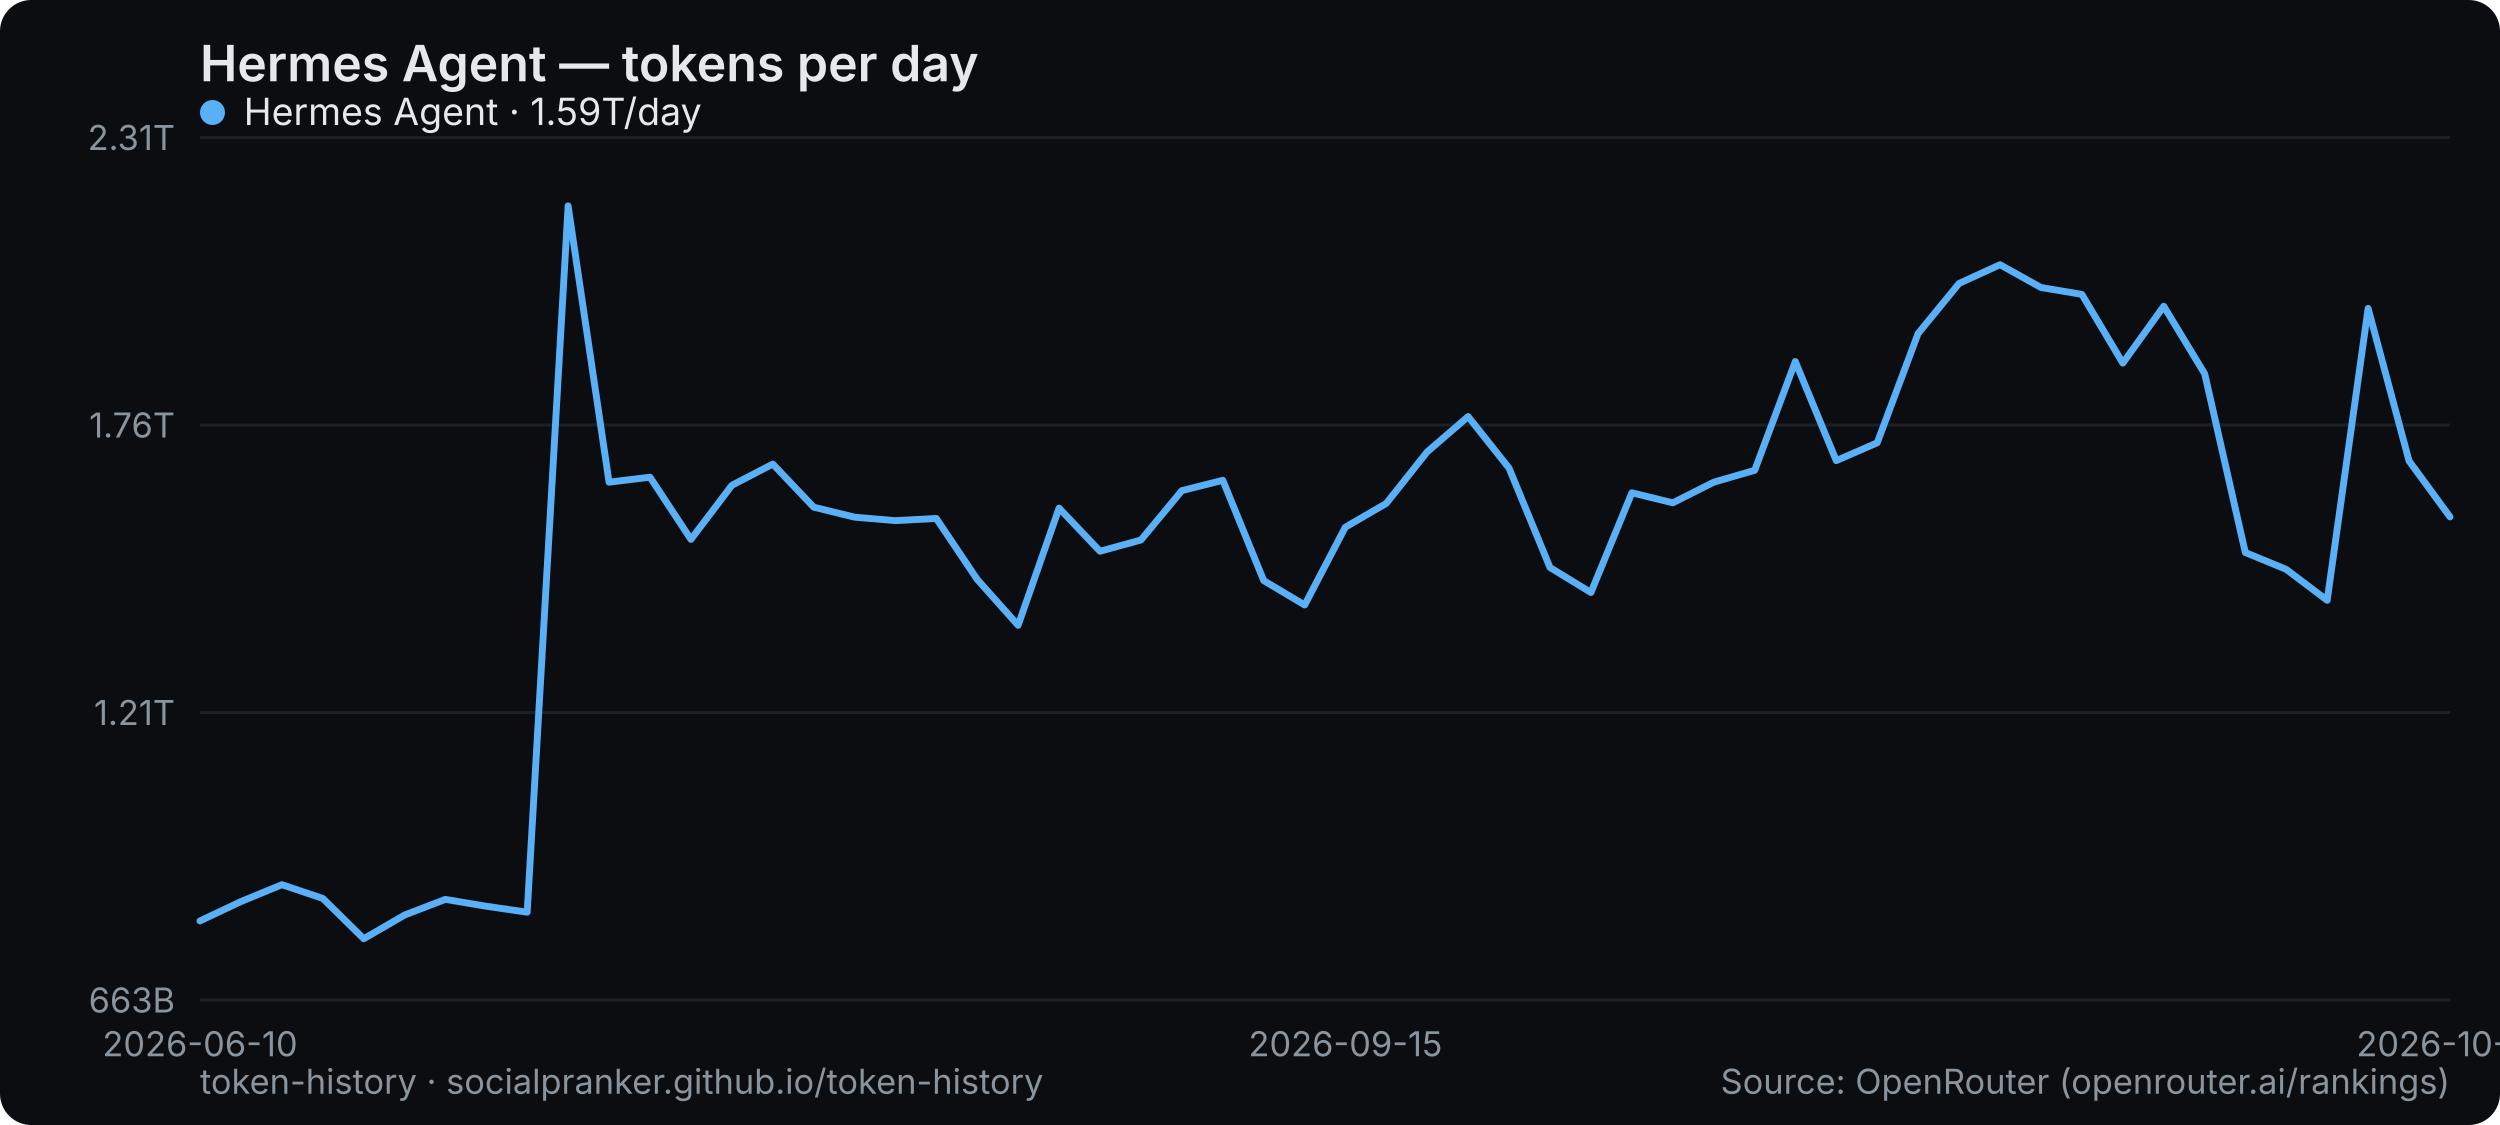
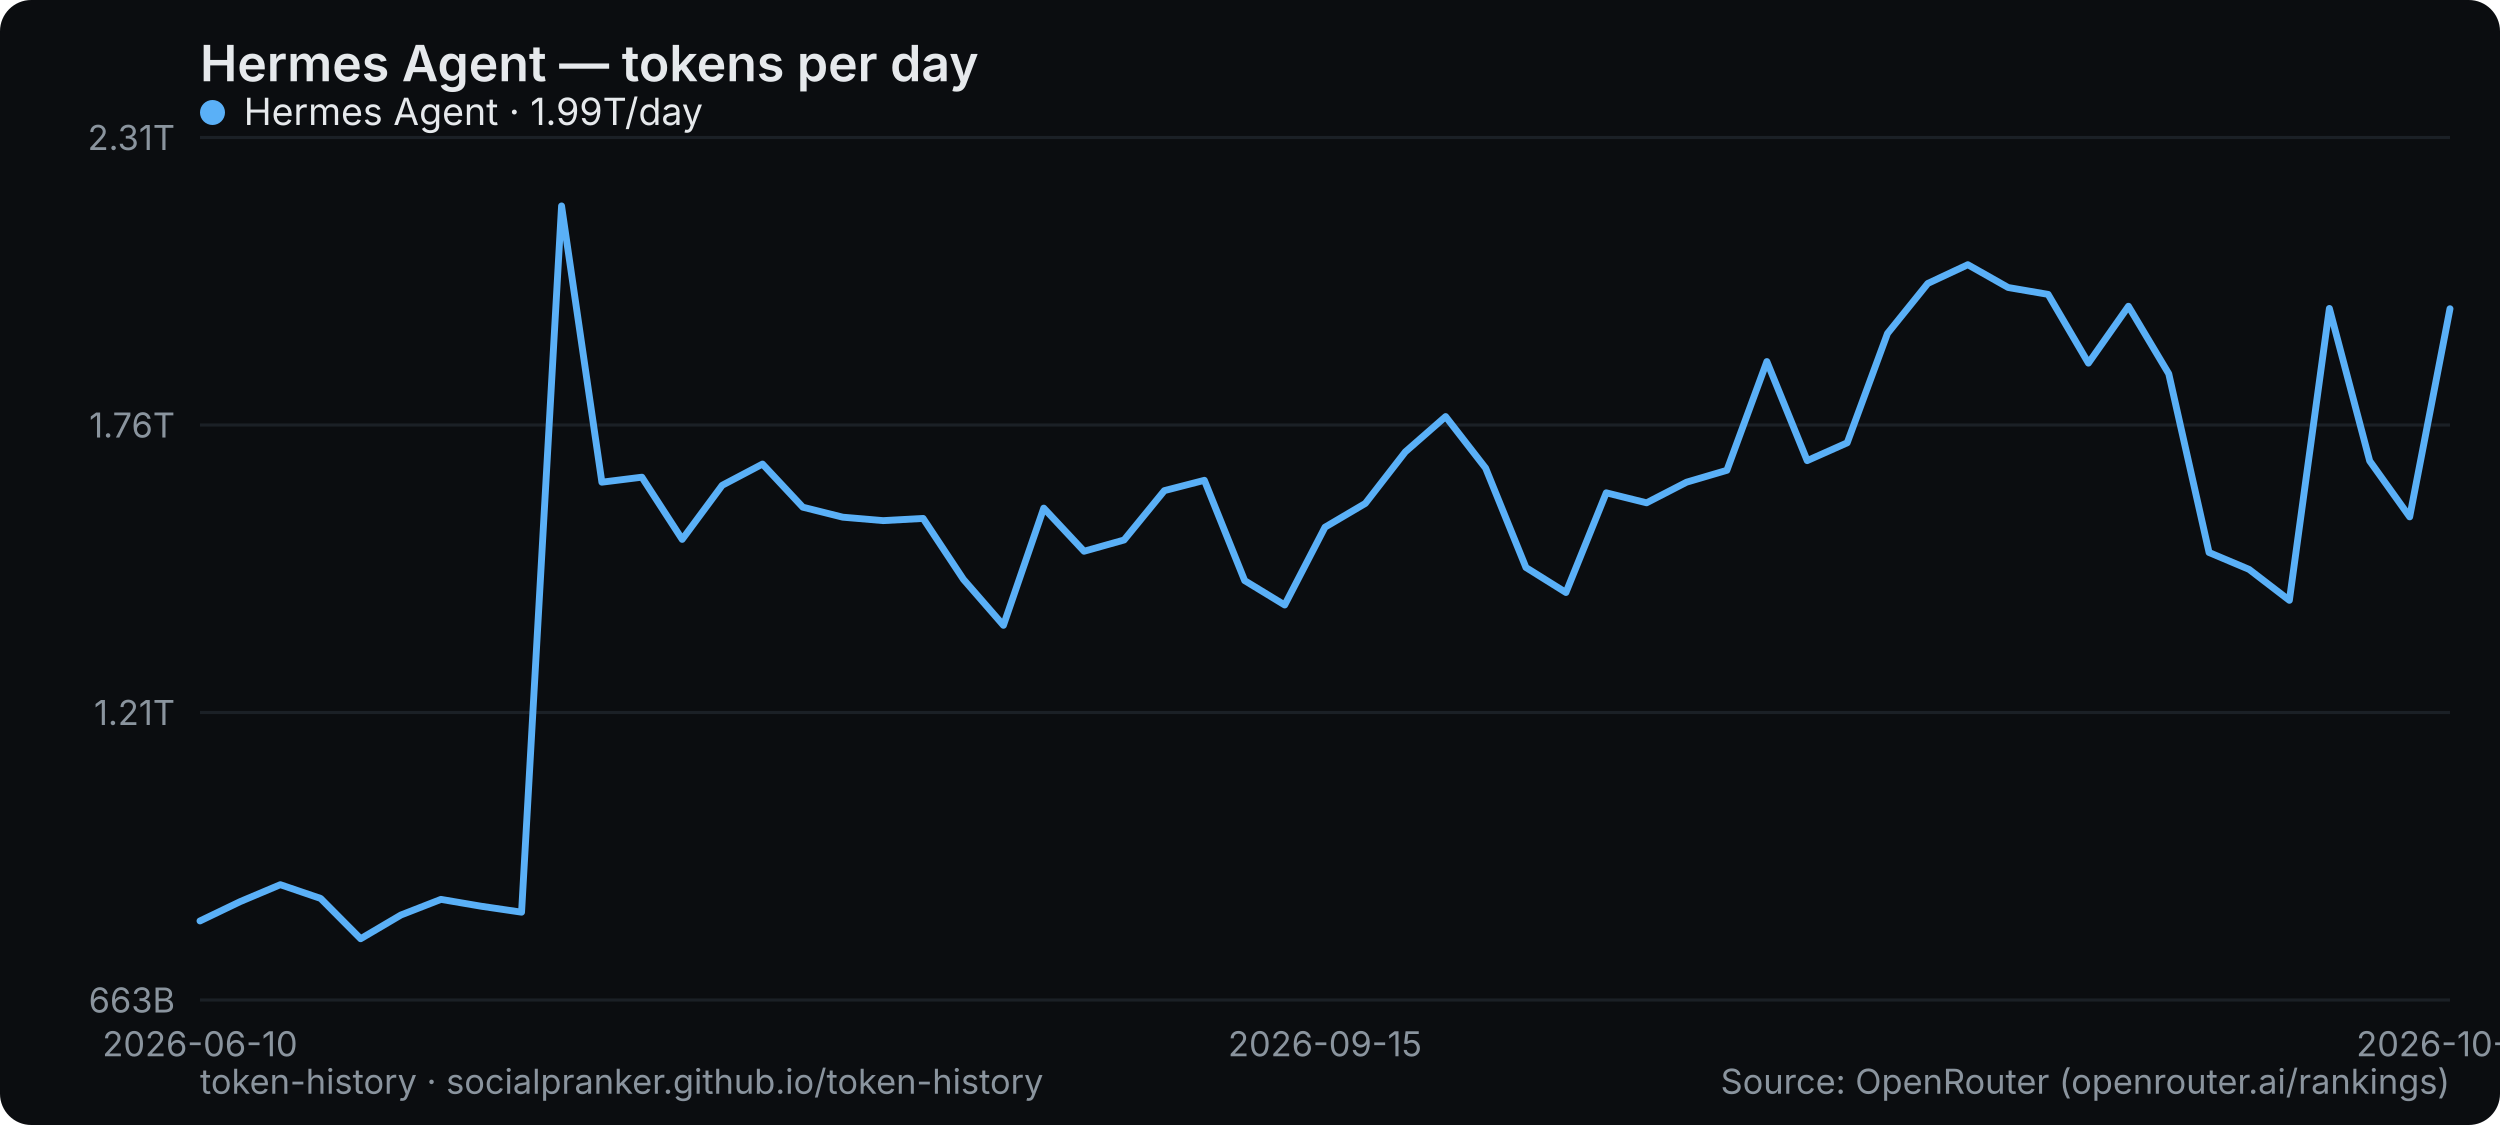
<svg xmlns="http://www.w3.org/2000/svg" width="800" height="360" viewBox="0 0 800 360" role="img" aria-label="Hermes Agent — tokens per day">
  <rect width="800" height="360" rx="10" fill="#0b0d10" />
  <text x="64" y="26" font-family="system-ui,-apple-system,Segoe UI,sans-serif" font-size="16" font-weight="600" fill="#e6e9ec">Hermes Agent — tokens per day</text>
  <line x1="64" y1="320" x2="784" y2="320" stroke="#1b2026" stroke-width="1" />
  <text x="56" y="324" text-anchor="end" font-family="system-ui,-apple-system,Segoe UI,sans-serif" font-size="11" fill="#8a949e">663B</text>
  <line x1="64" y1="228" x2="784" y2="228" stroke="#1b2026" stroke-width="1" />
  <text x="56" y="232" text-anchor="end" font-family="system-ui,-apple-system,Segoe UI,sans-serif" font-size="11" fill="#8a949e">1.21T</text>
  <line x1="64" y1="136" x2="784" y2="136" stroke="#1b2026" stroke-width="1" />
  <text x="56" y="140" text-anchor="end" font-family="system-ui,-apple-system,Segoe UI,sans-serif" font-size="11" fill="#8a949e">1.76T</text>
  <line x1="64" y1="44" x2="784" y2="44" stroke="#1b2026" stroke-width="1" />
  <text x="56" y="48" text-anchor="end" font-family="system-ui,-apple-system,Segoe UI,sans-serif" font-size="11" fill="#8a949e">2.31T</text>
  <text x="64" y="338" text-anchor="middle" font-family="system-ui,-apple-system,Segoe UI,sans-serif" font-size="11" fill="#8a949e">2026-06-10</text>
-   <text x="430.545" y="338" text-anchor="middle" font-family="system-ui,-apple-system,Segoe UI,sans-serif" font-size="11" fill="#8a949e">2026-09-15</text>
-   <text x="784" y="338" text-anchor="middle" font-family="system-ui,-apple-system,Segoe UI,sans-serif" font-size="11" fill="#8a949e">2026-10-12</text>
-   <polyline points="64.0,294.7 77.1,288.5 90.2,283.1 103.3,287.5 116.4,300.4 129.5,292.8 142.5,287.8 155.6,290.0 168.7,291.9 181.8,65.9 194.9,154.3 208.0,152.7 221.1,172.6 234.2,155.3 247.3,148.5 260.4,162.3 273.5,165.5 286.5,166.6 299.6,165.9 312.7,185.4 325.8,200.1 338.9,162.6 352.0,176.4 365.1,172.8 378.2,157.0 391.3,153.7 404.4,185.8 417.5,193.6 430.5,168.7 443.6,161.1 456.7,144.6 469.8,133.3 482.9,149.8 496.0,181.6 509.1,189.6 522.2,157.7 535.3,160.9 548.4,154.3 561.5,150.5 574.5,115.7 587.6,147.4 600.7,141.7 613.8,106.7 626.9,90.7 640.0,84.7 653.1,92.0 666.2,94.2 679.3,116.2 692.4,98.0 705.5,119.6 718.5,176.8 731.6,182.2 744.7,192.1 757.8,98.7 770.9,147.5 784.0,165.4" fill="none" stroke="#5ab0f7" stroke-width="2.2" stroke-linejoin="round" stroke-linecap="round" />
+   <text x="424" y="338" text-anchor="middle" font-family="system-ui,-apple-system,Segoe UI,sans-serif" font-size="11" fill="#8a949e">2026-09-15</text>
+   <text x="784" y="338" text-anchor="middle" font-family="system-ui,-apple-system,Segoe UI,sans-serif" font-size="11" fill="#8a949e">2026-10-13</text>
+   <polyline points="64.0,294.7 76.9,288.5 89.7,283.1 102.6,287.5 115.4,300.4 128.3,292.8 141.1,287.8 154.0,290.0 166.9,291.9 179.7,65.9 192.6,154.3 205.4,152.7 218.3,172.6 231.1,155.3 244.0,148.5 256.9,162.3 269.7,165.5 282.6,166.6 295.4,165.9 308.3,185.4 321.1,200.1 334.0,162.6 346.9,176.4 359.7,172.8 372.6,157.0 385.4,153.7 398.3,185.8 411.1,193.6 424.0,168.7 436.9,161.1 449.7,144.6 462.6,133.3 475.4,149.8 488.3,181.6 501.1,189.6 514.0,157.7 526.9,160.9 539.7,154.3 552.6,150.5 565.4,115.7 578.3,147.4 591.1,141.7 604.0,106.7 616.9,90.7 629.7,84.7 642.6,92.0 655.4,94.2 668.3,116.2 681.1,98.0 694.0,119.6 706.9,176.8 719.7,182.2 732.6,192.1 745.4,98.7 758.3,147.5 771.1,165.4 784.0,98.8" fill="none" stroke="#5ab0f7" stroke-width="2.2" stroke-linejoin="round" stroke-linecap="round" />
  <g font-family="system-ui,-apple-system,Segoe UI,sans-serif" font-size="12">
    <circle cx="68" cy="36" r="4" fill="#5ab0f7" />
-     <text x="78" y="40" fill="#e6e9ec">Hermes Agent · 1.59T/day</text>
+     <text x="78" y="40" fill="#e6e9ec">Hermes Agent · 1.99T/day</text>
  </g>
  <text x="64" y="350" font-family="system-ui,-apple-system,Segoe UI,sans-serif" font-size="11" fill="#8a949e">token-history · socialpranker.github.io/token-history</text>
  <text x="784" y="350" text-anchor="end" font-family="system-ui,-apple-system,Segoe UI,sans-serif" font-size="11" fill="#8a949e">Source: OpenRouter (openrouter.ai/rankings)</text>
</svg>
